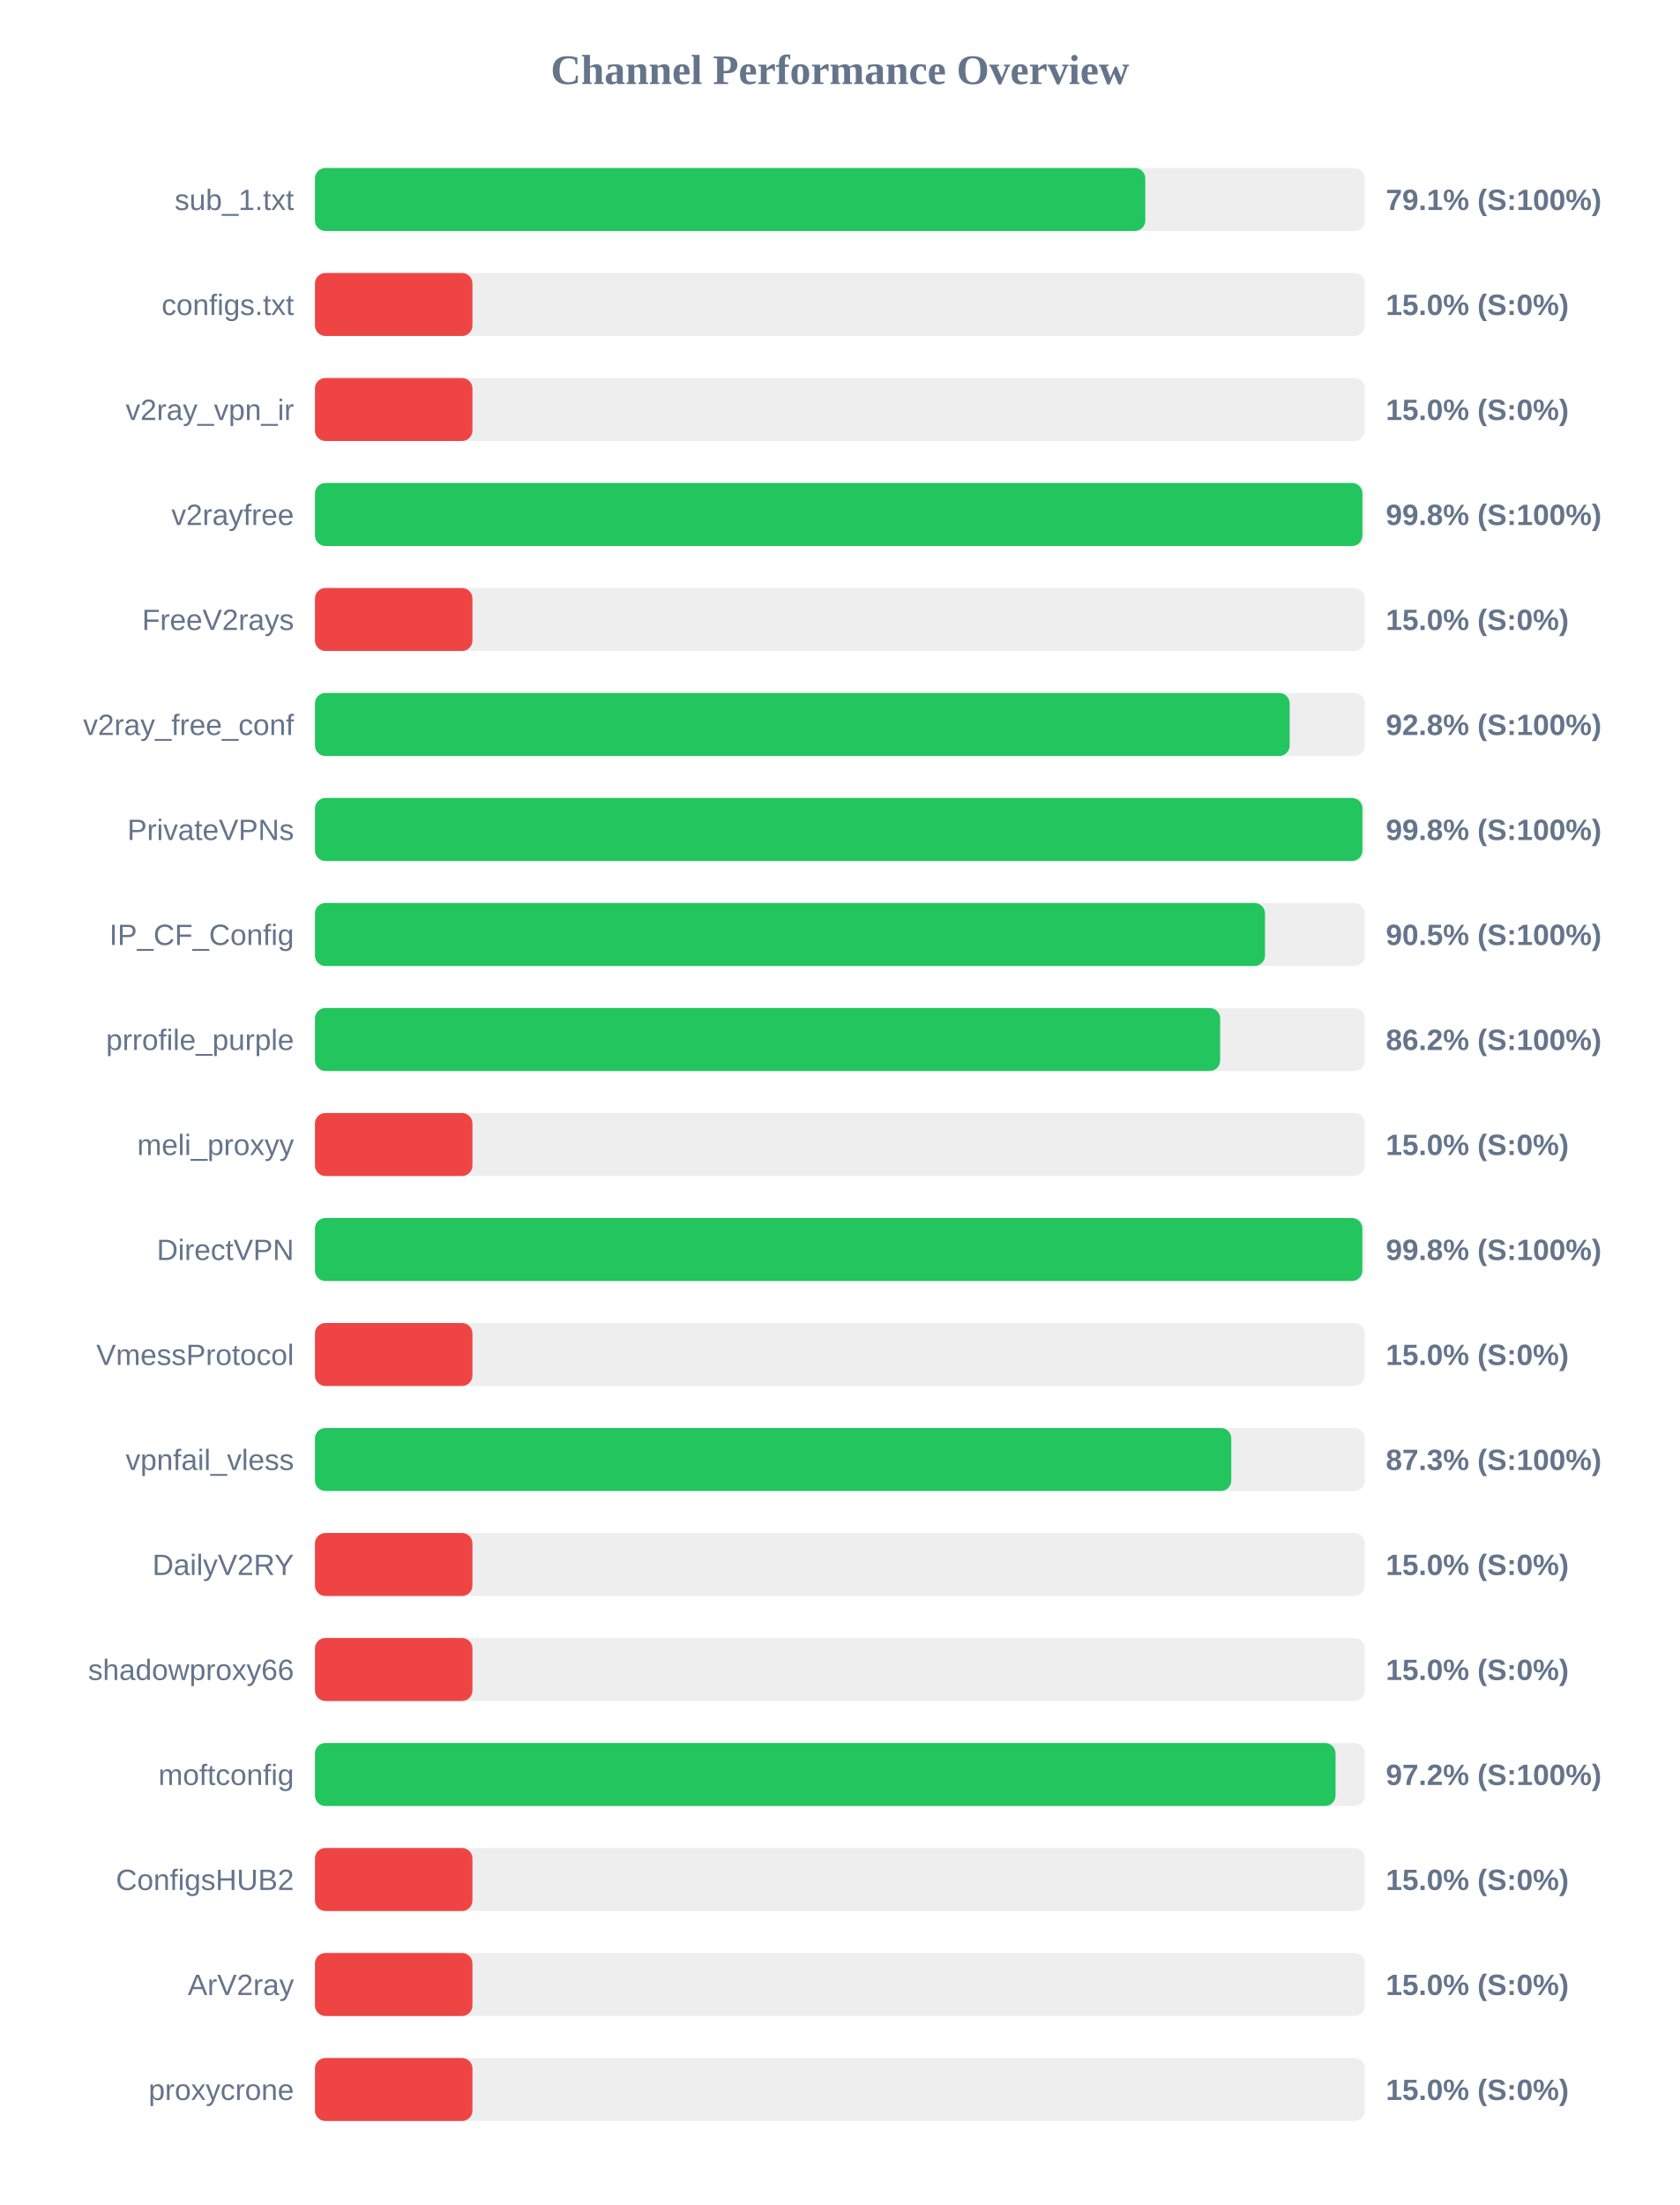
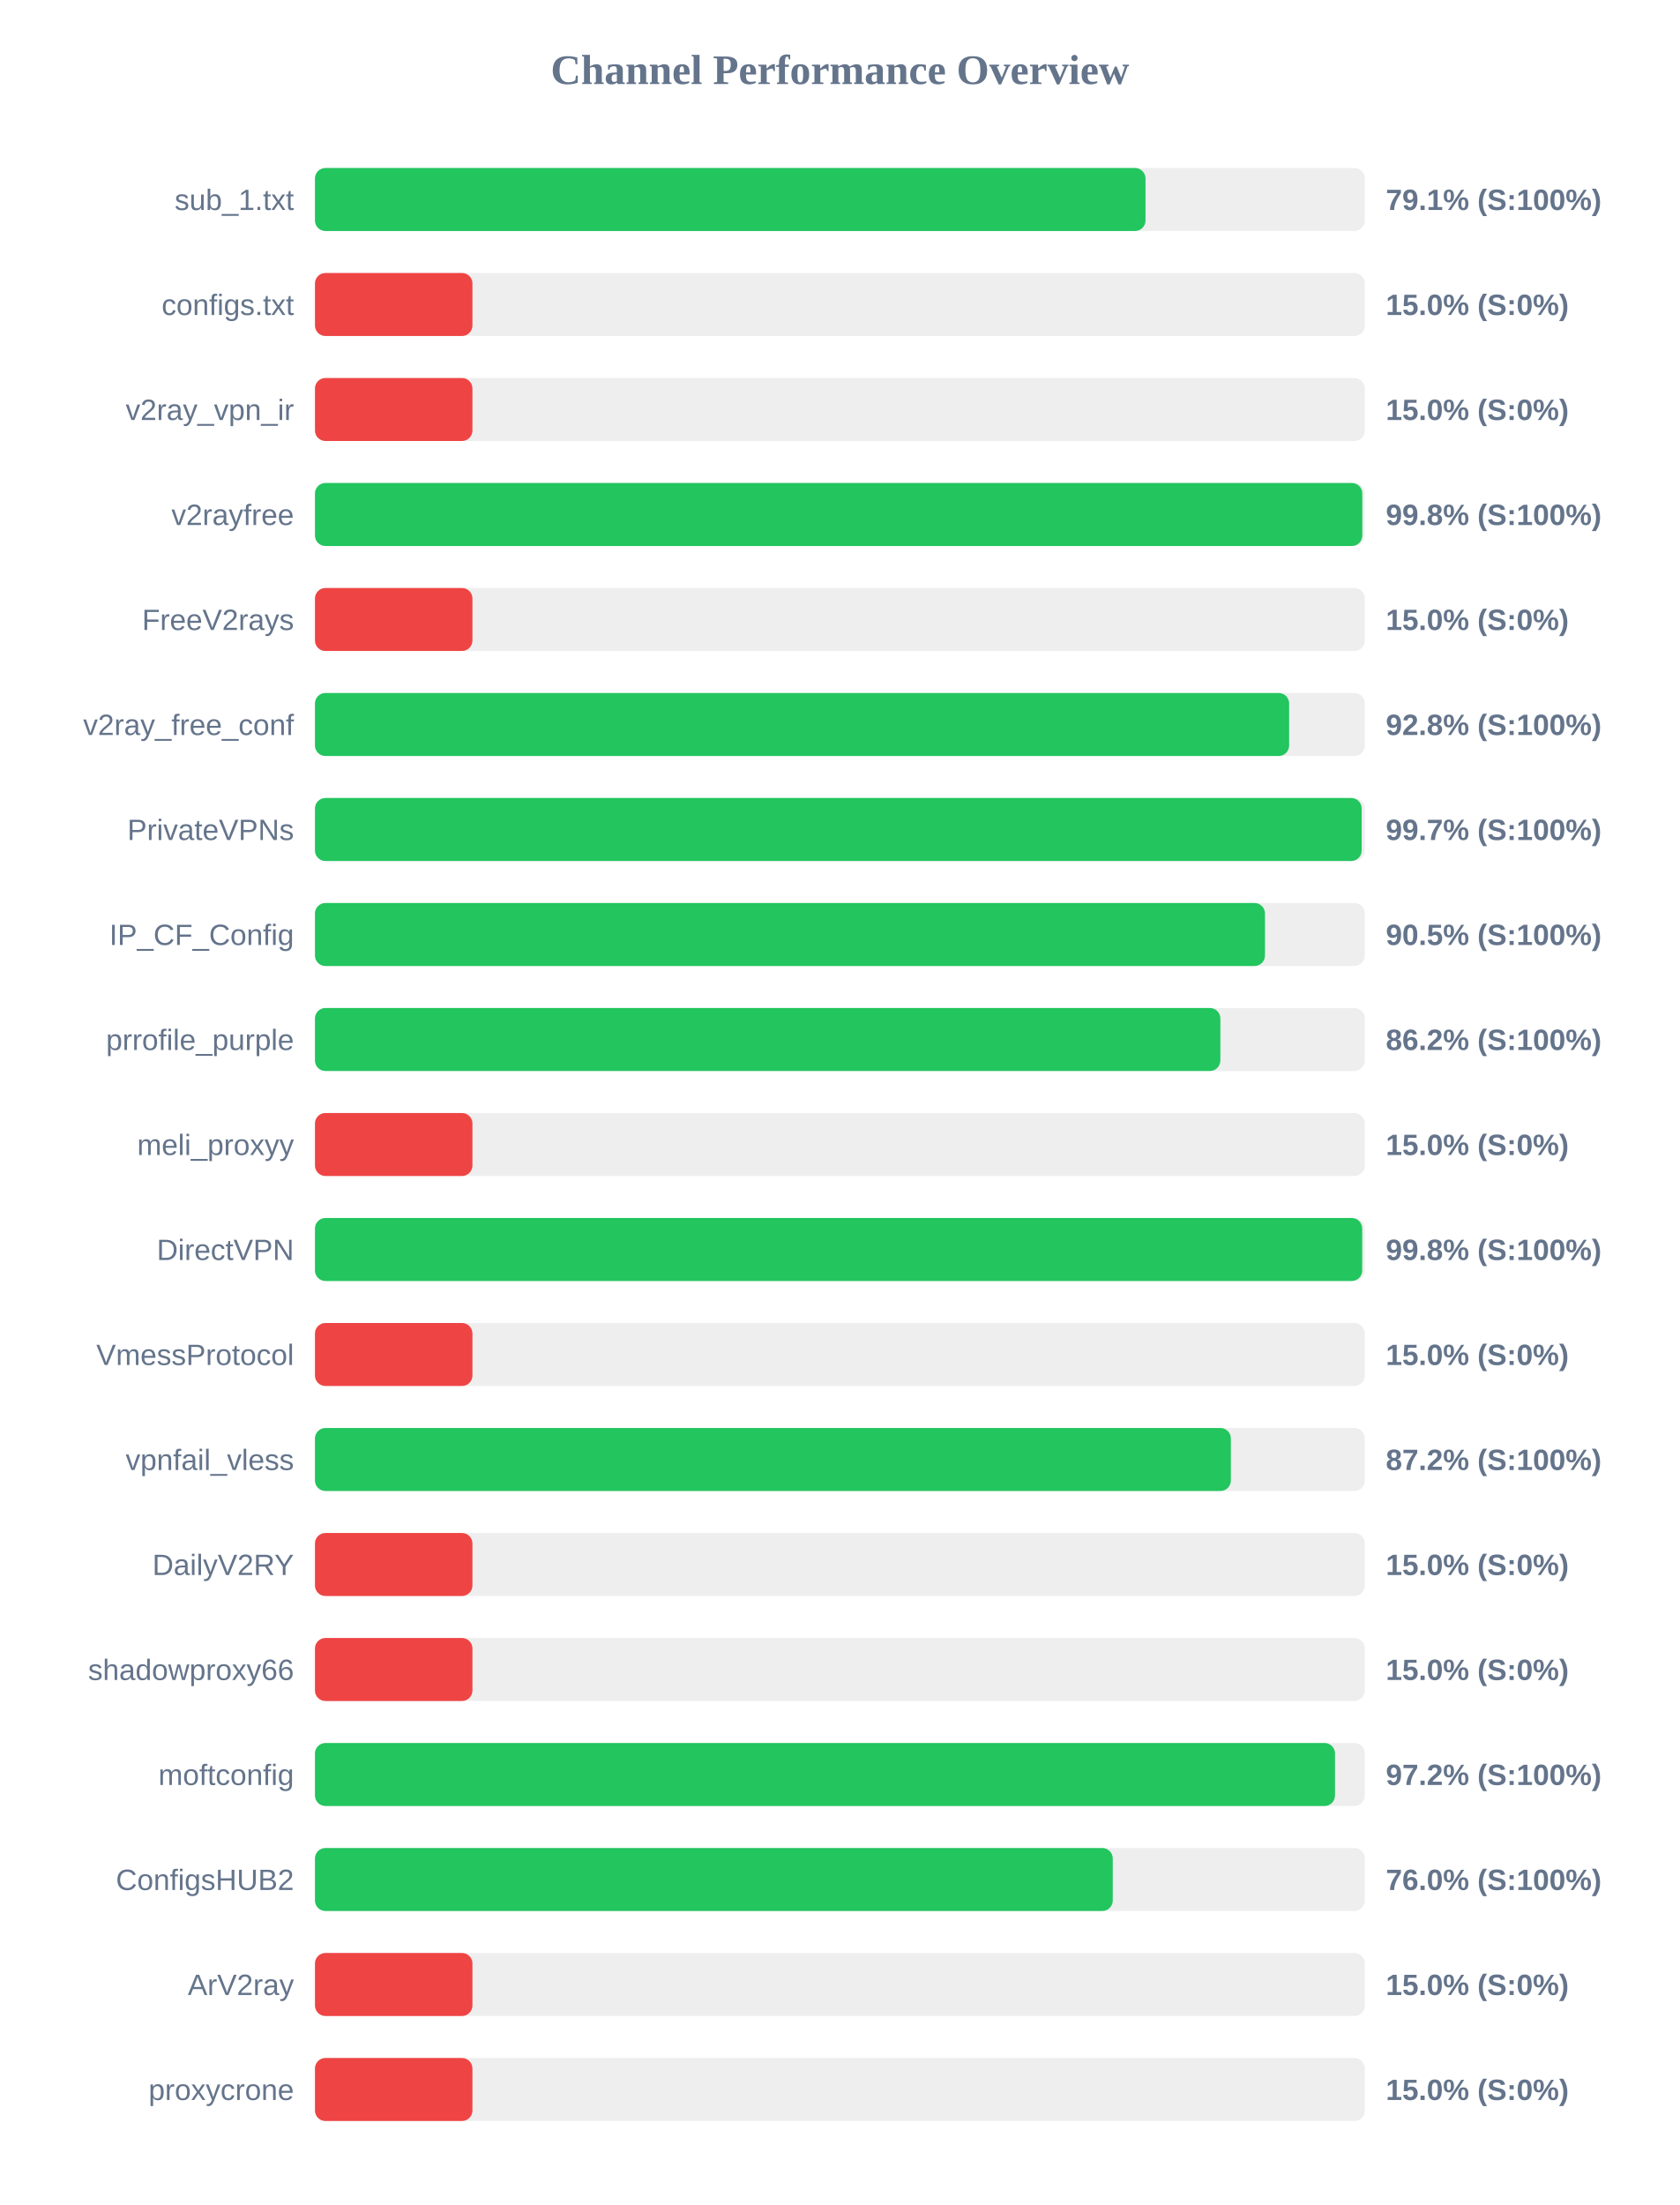
<svg xmlns="http://www.w3.org/2000/svg" width="800" height="1050" version="1.1">
  <style>
        .row { font: 14px Arial; fill: #64748b; }
        .score { font: bold 14px Arial; fill: #64748b; }
    </style>
  <text x="400" y="40" text-anchor="middle" font-size="20px" font-weight="bold" fill="#64748b">Channel Performance Overview</text>
  <rect x="150" y="80" width="500" height="30" fill="#eee" rx="5" />
-   <rect x="150" y="80" width="395.45" height="30" fill="#22c55e" rx="5" />
+   <rect x="150" y="80" width="395.55" height="30" fill="#22c55e" rx="5" />
  <text x="140" y="100" text-anchor="end" class="row">sub_1.txt</text>
  <text x="660" y="100" text-anchor="start" class="score">79.1% (S:100%)</text>
  <rect x="150" y="130" width="500" height="30" fill="#eee" rx="5" />
  <rect x="150" y="130" width="75.0" height="30" fill="#ef4444" rx="5" />
  <text x="140" y="150" text-anchor="end" class="row">configs.txt</text>
  <text x="660" y="150" text-anchor="start" class="score">15.0% (S:0%)</text>
  <rect x="150" y="180" width="500" height="30" fill="#eee" rx="5" />
  <rect x="150" y="180" width="75.0" height="30" fill="#ef4444" rx="5" />
  <text x="140" y="200" text-anchor="end" class="row">v2ray_vpn_ir</text>
  <text x="660" y="200" text-anchor="start" class="score">15.0% (S:0%)</text>
  <rect x="150" y="230" width="500" height="30" fill="#eee" rx="5" />
-   <rect x="150" y="230" width="498.85" height="30" fill="#22c55e" rx="5" />
+   <rect x="150" y="230" width="498.8" height="30" fill="#22c55e" rx="5" />
  <text x="140" y="250" text-anchor="end" class="row">v2rayfree</text>
  <text x="660" y="250" text-anchor="start" class="score">99.8% (S:100%)</text>
  <rect x="150" y="280" width="500" height="30" fill="#eee" rx="5" />
  <rect x="150" y="280" width="75.0" height="30" fill="#ef4444" rx="5" />
  <text x="140" y="300" text-anchor="end" class="row">FreeV2rays</text>
  <text x="660" y="300" text-anchor="start" class="score">15.0% (S:0%)</text>
  <rect x="150" y="330" width="500" height="30" fill="#eee" rx="5" />
-   <rect x="150" y="330" width="464.2" height="30" fill="#22c55e" rx="5" />
+   <rect x="150" y="330" width="463.95" height="30" fill="#22c55e" rx="5" />
  <text x="140" y="350" text-anchor="end" class="row">v2ray_free_conf</text>
  <text x="660" y="350" text-anchor="start" class="score">92.8% (S:100%)</text>
  <rect x="150" y="380" width="500" height="30" fill="#eee" rx="5" />
-   <rect x="150" y="380" width="498.85" height="30" fill="#22c55e" rx="5" />
+   <rect x="150" y="380" width="498.5" height="30" fill="#22c55e" rx="5" />
  <text x="140" y="400" text-anchor="end" class="row">PrivateVPNs</text>
-   <text x="660" y="400" text-anchor="start" class="score">99.8% (S:100%)</text>
+   <text x="660" y="400" text-anchor="start" class="score">99.7% (S:100%)</text>
  <rect x="150" y="430" width="500" height="30" fill="#eee" rx="5" />
  <rect x="150" y="430" width="452.45" height="30" fill="#22c55e" rx="5" />
  <text x="140" y="450" text-anchor="end" class="row">IP_CF_Config</text>
  <text x="660" y="450" text-anchor="start" class="score">90.5% (S:100%)</text>
  <rect x="150" y="480" width="500" height="30" fill="#eee" rx="5" />
-   <rect x="150" y="480" width="431.1" height="30" fill="#22c55e" rx="5" />
+   <rect x="150" y="480" width="431.2" height="30" fill="#22c55e" rx="5" />
  <text x="140" y="500" text-anchor="end" class="row">prrofile_purple</text>
  <text x="660" y="500" text-anchor="start" class="score">86.2% (S:100%)</text>
  <rect x="150" y="530" width="500" height="30" fill="#eee" rx="5" />
  <rect x="150" y="530" width="75.0" height="30" fill="#ef4444" rx="5" />
  <text x="140" y="550" text-anchor="end" class="row">meli_proxyy</text>
  <text x="660" y="550" text-anchor="start" class="score">15.0% (S:0%)</text>
  <rect x="150" y="580" width="500" height="30" fill="#eee" rx="5" />
-   <rect x="150" y="580" width="498.8" height="30" fill="#22c55e" rx="5" />
+   <rect x="150" y="580" width="498.75" height="30" fill="#22c55e" rx="5" />
  <text x="140" y="600" text-anchor="end" class="row">DirectVPN</text>
  <text x="660" y="600" text-anchor="start" class="score">99.8% (S:100%)</text>
  <rect x="150" y="630" width="500" height="30" fill="#eee" rx="5" />
  <rect x="150" y="630" width="75.0" height="30" fill="#ef4444" rx="5" />
  <text x="140" y="650" text-anchor="end" class="row">VmessProtocol</text>
  <text x="660" y="650" text-anchor="start" class="score">15.0% (S:0%)</text>
  <rect x="150" y="680" width="500" height="30" fill="#eee" rx="5" />
-   <rect x="150" y="680" width="436.4" height="30" fill="#22c55e" rx="5" />
+   <rect x="150" y="680" width="436.2" height="30" fill="#22c55e" rx="5" />
  <text x="140" y="700" text-anchor="end" class="row">vpnfail_vless</text>
-   <text x="660" y="700" text-anchor="start" class="score">87.3% (S:100%)</text>
+   <text x="660" y="700" text-anchor="start" class="score">87.2% (S:100%)</text>
  <rect x="150" y="730" width="500" height="30" fill="#eee" rx="5" />
  <rect x="150" y="730" width="75.0" height="30" fill="#ef4444" rx="5" />
  <text x="140" y="750" text-anchor="end" class="row">DailyV2RY</text>
  <text x="660" y="750" text-anchor="start" class="score">15.0% (S:0%)</text>
  <rect x="150" y="780" width="500" height="30" fill="#eee" rx="5" />
  <rect x="150" y="780" width="75.0" height="30" fill="#ef4444" rx="5" />
  <text x="140" y="800" text-anchor="end" class="row">shadowproxy66</text>
  <text x="660" y="800" text-anchor="start" class="score">15.0% (S:0%)</text>
  <rect x="150" y="830" width="500" height="30" fill="#eee" rx="5" />
-   <rect x="150" y="830" width="486.05" height="30" fill="#22c55e" rx="5" />
+   <rect x="150" y="830" width="485.8" height="30" fill="#22c55e" rx="5" />
  <text x="140" y="850" text-anchor="end" class="row">moftconfig</text>
  <text x="660" y="850" text-anchor="start" class="score">97.2% (S:100%)</text>
  <rect x="150" y="880" width="500" height="30" fill="#eee" rx="5" />
-   <rect x="150" y="880" width="75.0" height="30" fill="#ef4444" rx="5" />
+   <rect x="150" y="880" width="379.95" height="30" fill="#22c55e" rx="5" />
  <text x="140" y="900" text-anchor="end" class="row">ConfigsHUB2</text>
-   <text x="660" y="900" text-anchor="start" class="score">15.0% (S:0%)</text>
+   <text x="660" y="900" text-anchor="start" class="score">76.0% (S:100%)</text>
  <rect x="150" y="930" width="500" height="30" fill="#eee" rx="5" />
  <rect x="150" y="930" width="75.0" height="30" fill="#ef4444" rx="5" />
  <text x="140" y="950" text-anchor="end" class="row">ArV2ray</text>
  <text x="660" y="950" text-anchor="start" class="score">15.0% (S:0%)</text>
  <rect x="150" y="980" width="500" height="30" fill="#eee" rx="5" />
  <rect x="150" y="980" width="75.0" height="30" fill="#ef4444" rx="5" />
  <text x="140" y="1000" text-anchor="end" class="row">proxycrone</text>
  <text x="660" y="1000" text-anchor="start" class="score">15.0% (S:0%)</text>
</svg>
